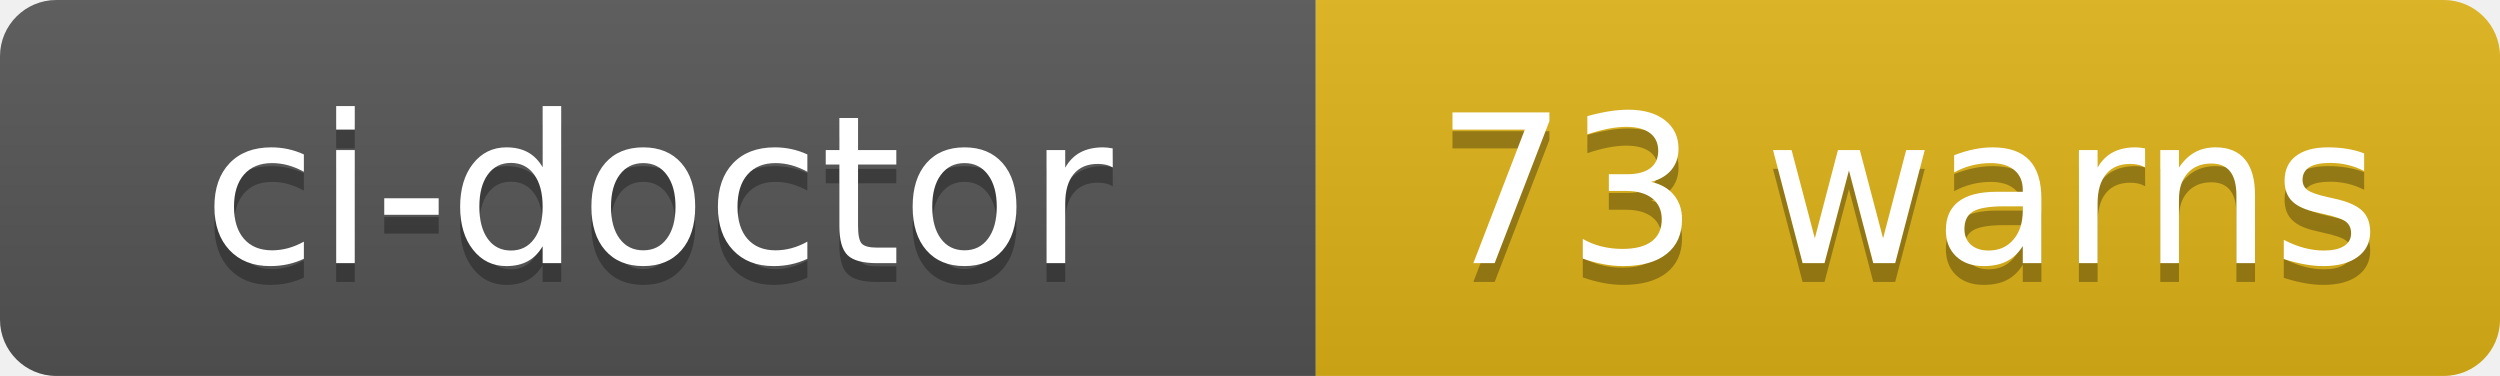
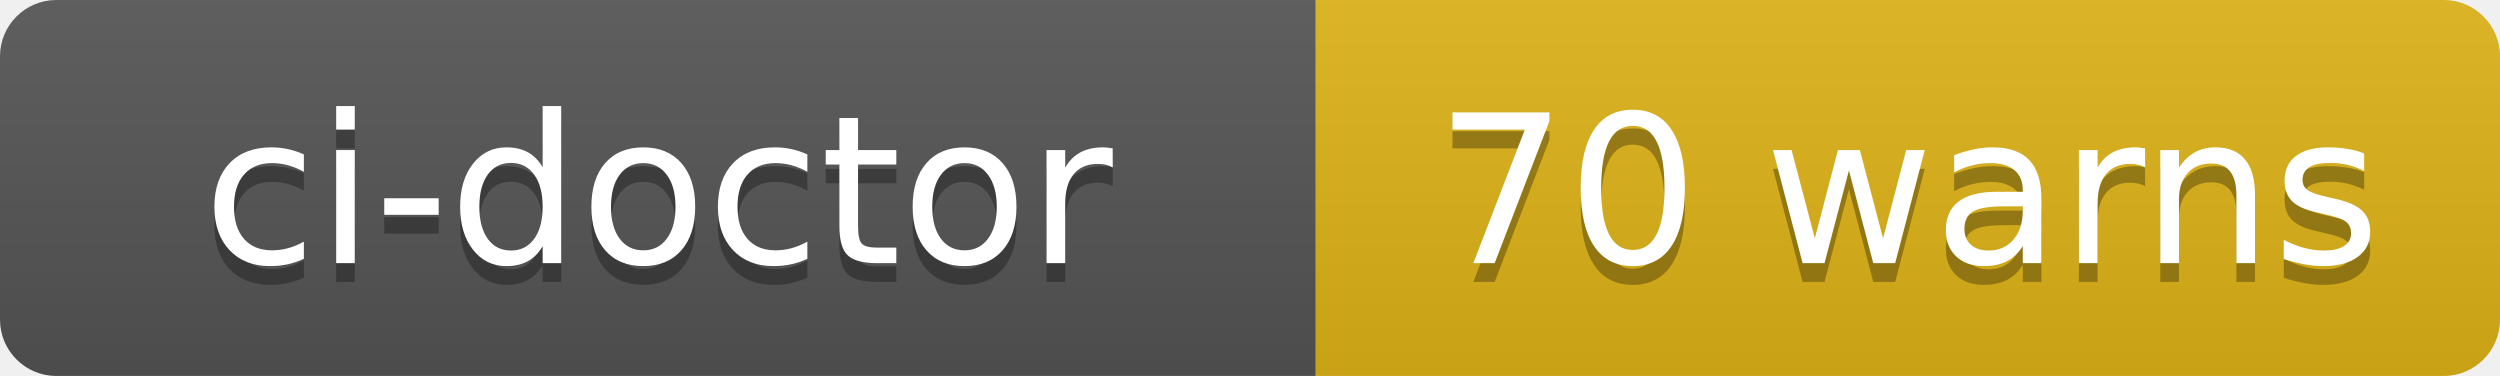
- <svg xmlns="http://www.w3.org/2000/svg" width="133" height="20" role="img" aria-label="ci-doctor: 73 warns">
+ <svg xmlns="http://www.w3.org/2000/svg" width="133" height="20" role="img" aria-label="ci-doctor: 70 warns">
  <linearGradient id="s" x2="0" y2="100%">
    <stop offset="0" stop-color="#bbb" stop-opacity=".1" />
    <stop offset="1" stop-opacity=".1" />
  </linearGradient>
  <clipPath id="r">
    <rect width="133" height="20" rx="3" fill="#fff" />
  </clipPath>
  <g clip-path="url(#r)">
    <rect width="70" height="20" fill="#555" />
    <rect x="70" width="63" height="20" fill="#dfb317" />
    <rect width="133" height="20" fill="url(#s)" />
  </g>
  <g fill="#fff" text-anchor="middle" font-family="Verdana,Geneva,DejaVu Sans,sans-serif" text-rendering="geometricPrecision" font-size="110">
    <text aria-hidden="true" x="350" y="150" fill="#010101" fill-opacity=".3" transform="scale(.1)" textLength="580">ci-doctor</text>
    <text x="350" y="140" transform="scale(.1)" fill="#fff" textLength="580">ci-doctor</text>
-     <text aria-hidden="true" x="1015" y="150" fill="#010101" fill-opacity=".3" transform="scale(.1)" textLength="510">73 warns</text>
-     <text x="1015" y="140" transform="scale(.1)" fill="#fff" textLength="510">73 warns</text>
+     <text aria-hidden="true" x="1015" y="150" fill="#010101" fill-opacity=".3" transform="scale(.1)" textLength="510">70 warns</text>
+     <text x="1015" y="140" transform="scale(.1)" fill="#fff" textLength="510">70 warns</text>
  </g>
</svg>
